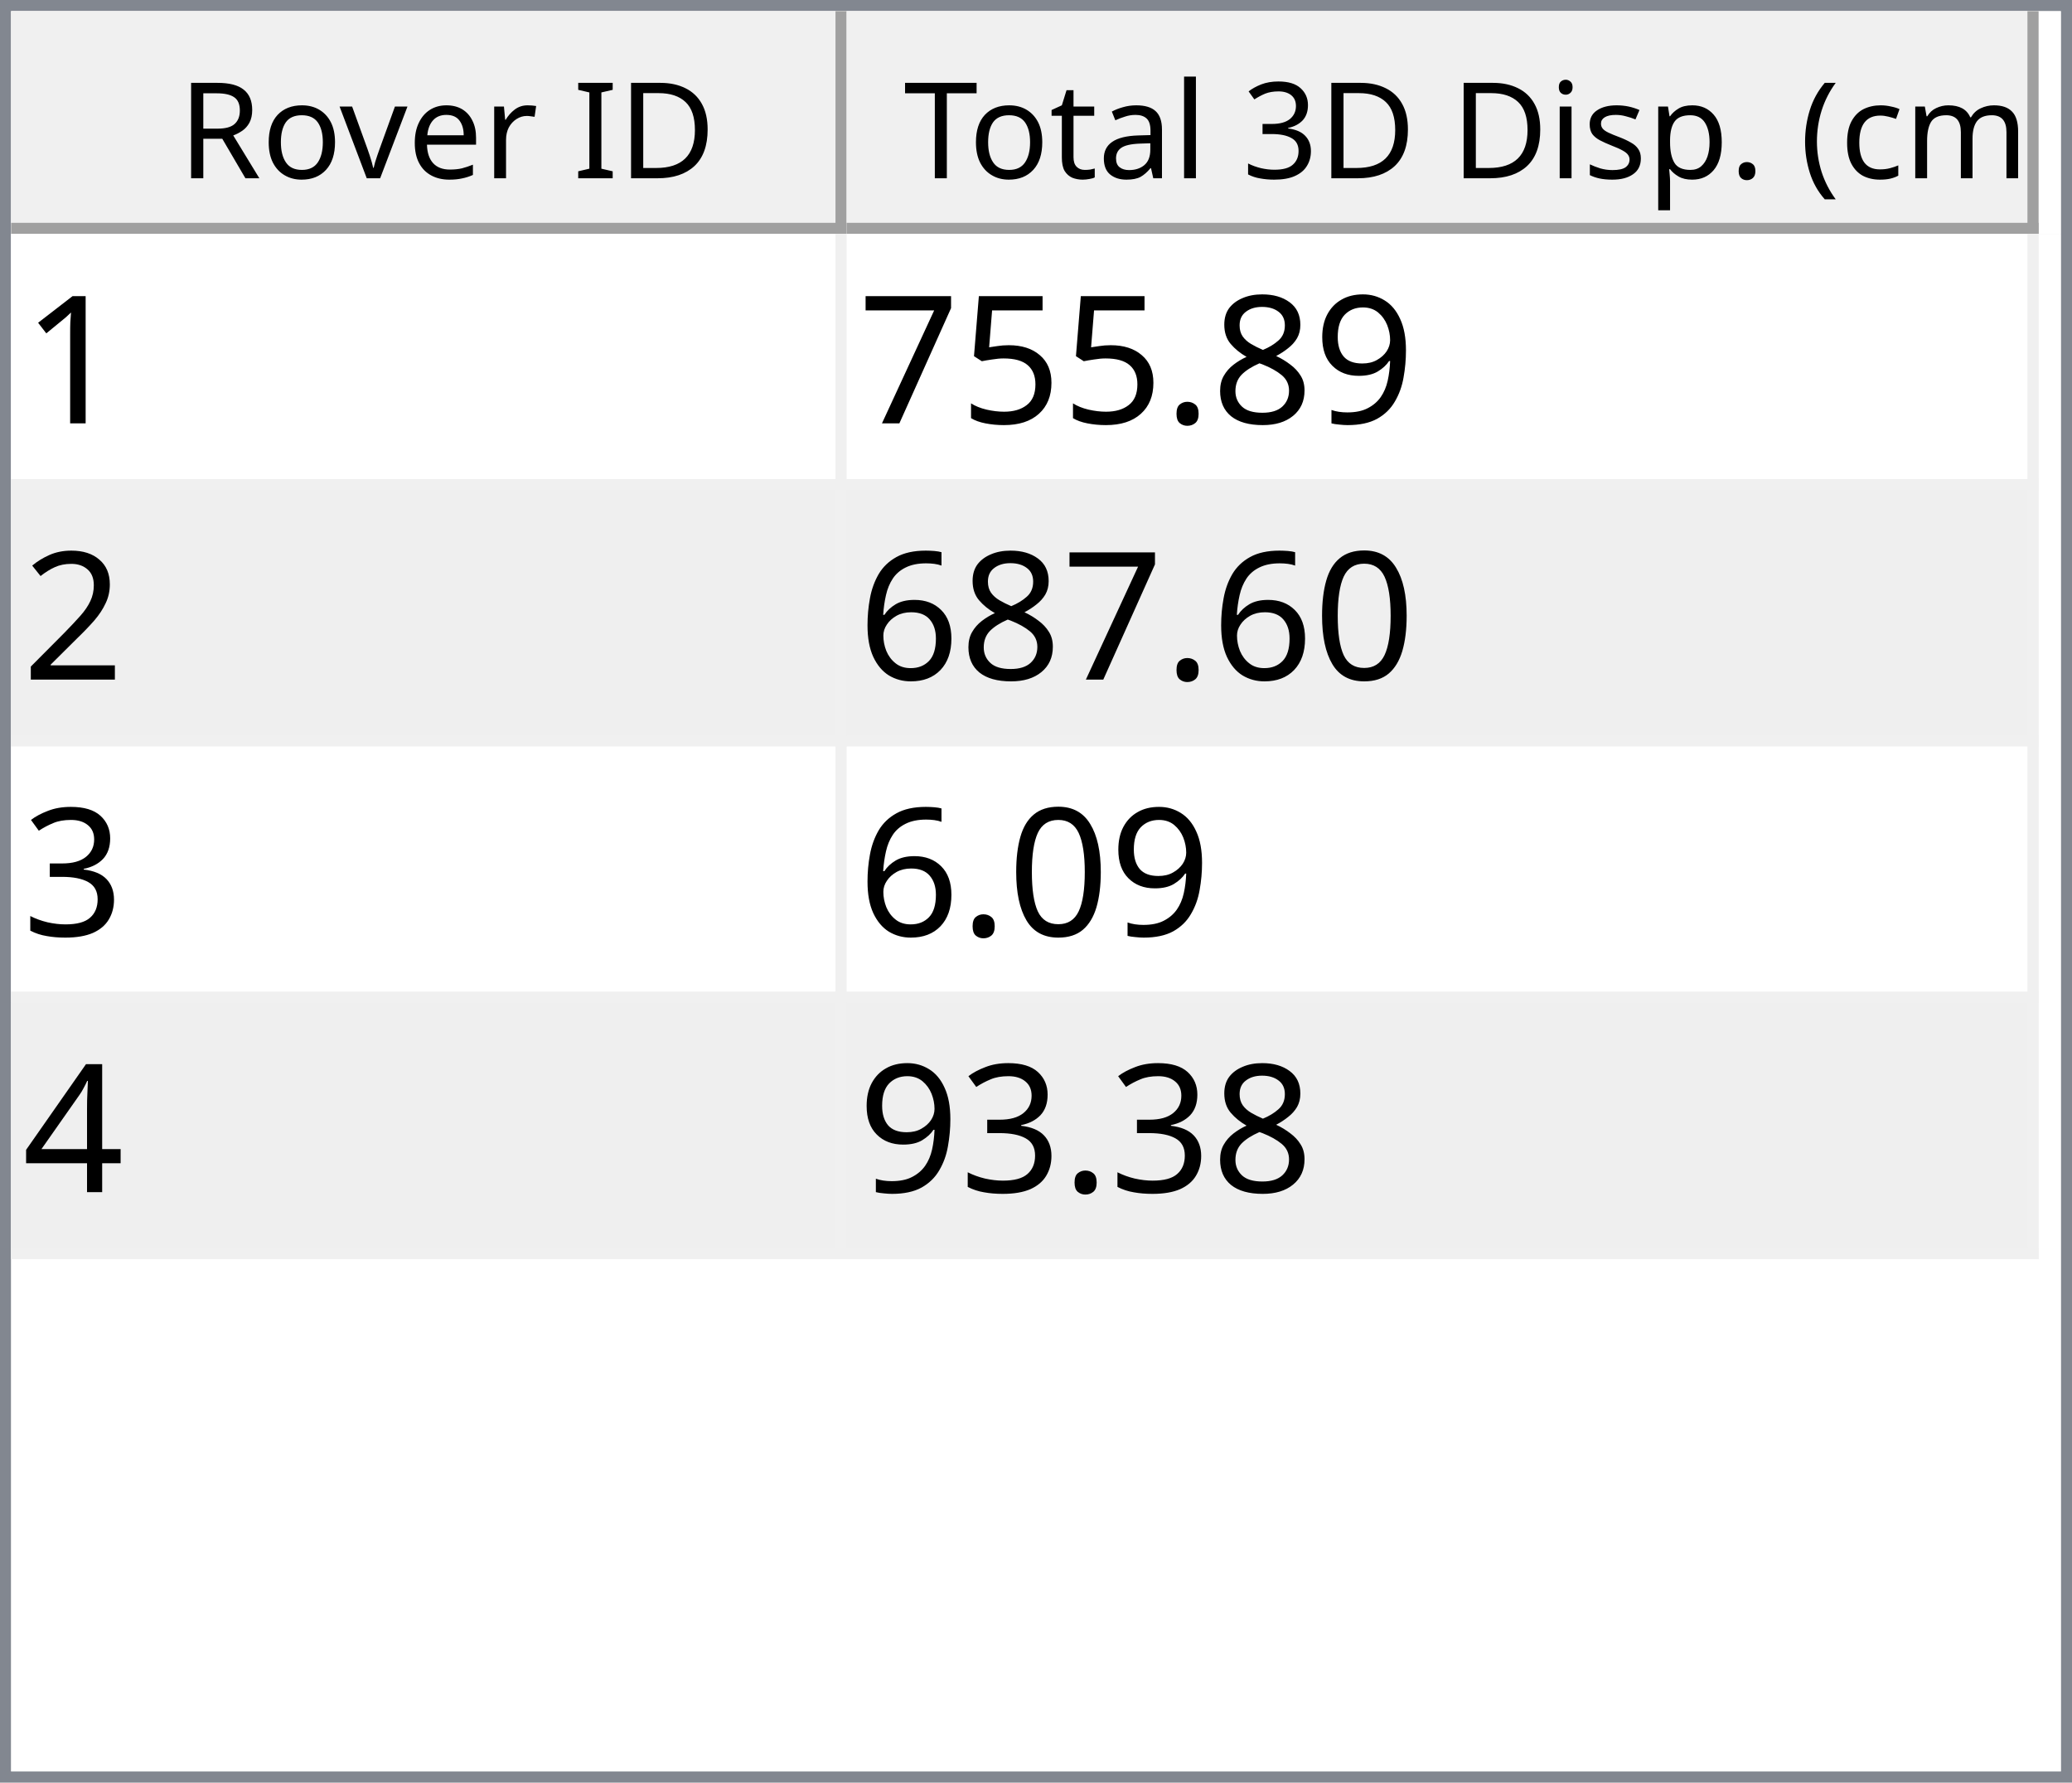
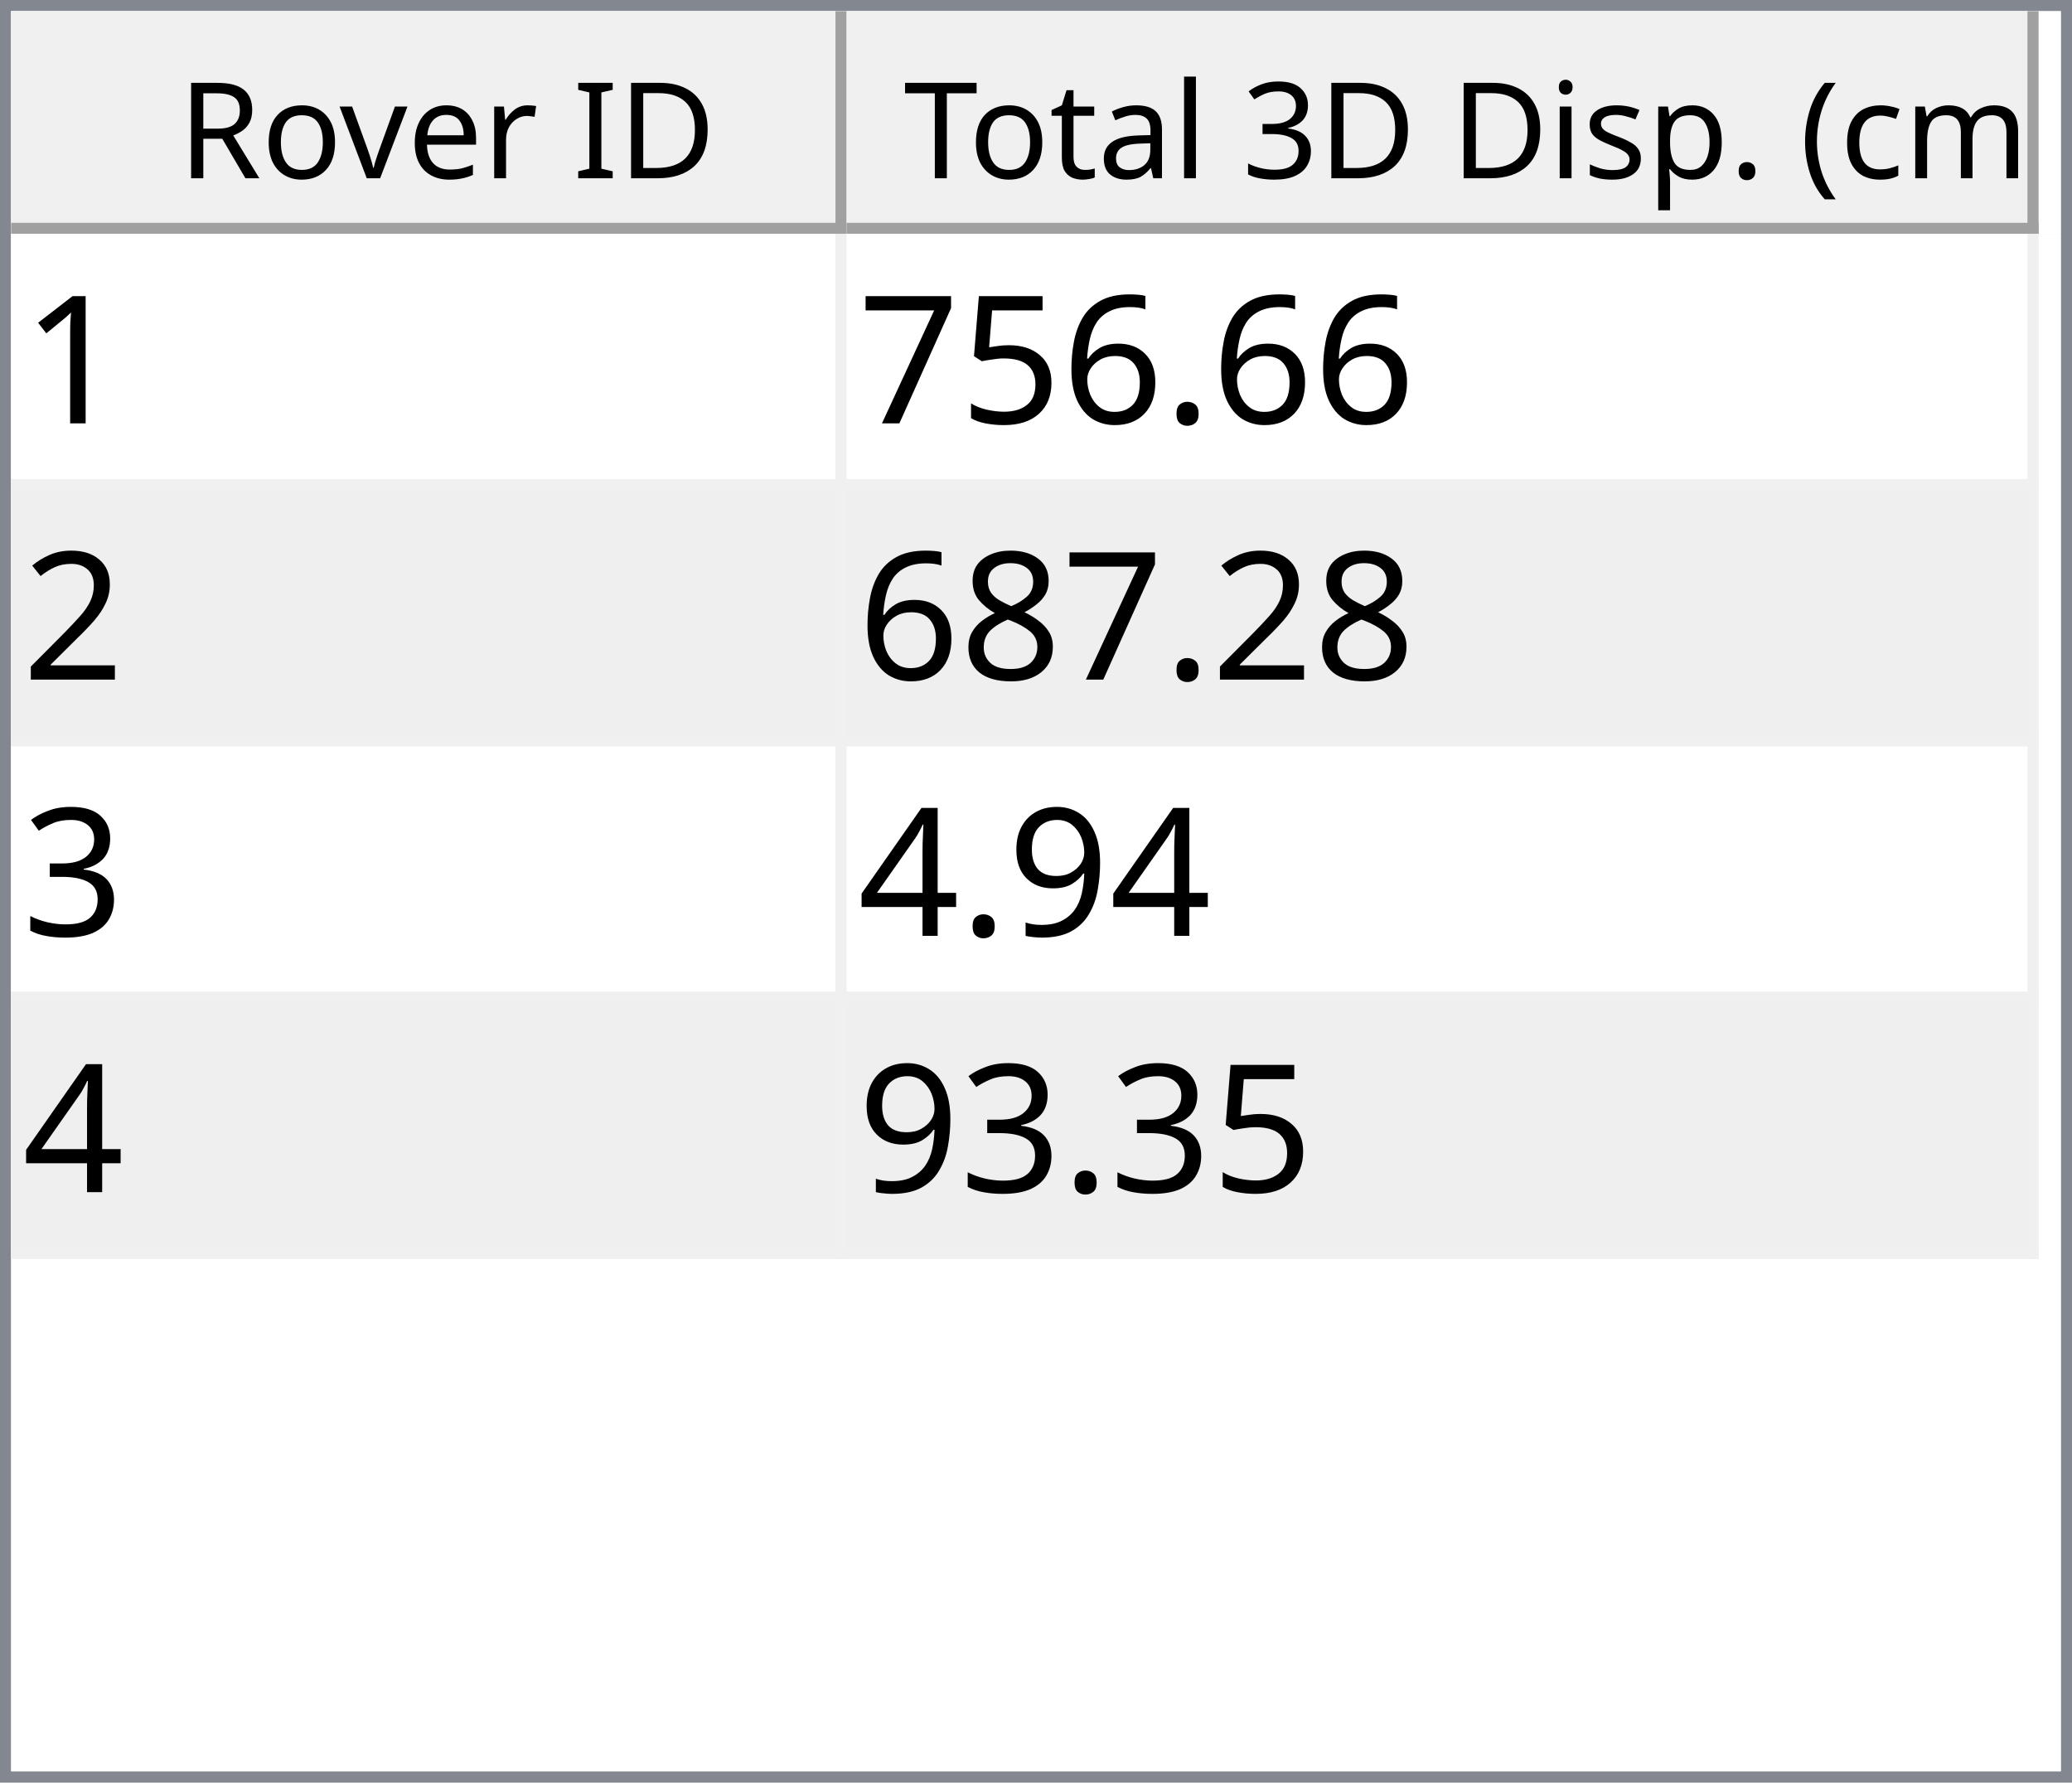
<svg xmlns="http://www.w3.org/2000/svg" style="fill-opacity:1; color-rendering:auto; color-interpolation:auto; text-rendering:auto; stroke:black; stroke-linecap:square; stroke-miterlimit:10; shape-rendering:auto; stroke-opacity:1; fill:black; stroke-dasharray:none; font-weight:normal; stroke-width:1; font-family:'Dialog'; font-style:normal; stroke-linejoin:miter; font-size:12px; stroke-dashoffset:0; image-rendering:auto;" width="186" height="160">
  <defs id="genericDefs" />
  <g>
    <defs id="defs1">
      <clipPath clipPathUnits="userSpaceOnUse" id="clipPath1">
        <path d="M0 0 L186 0 L186 160 L0 160 L0 0 Z" />
      </clipPath>
      <clipPath clipPathUnits="userSpaceOnUse" id="clipPath2">
        <path d="M0 0 L0 160 L186 160 L186 0 Z" />
      </clipPath>
      <clipPath clipPathUnits="userSpaceOnUse" id="clipPath3">
        <path d="M0 0 L0 20 L184 20 L184 0 Z" />
      </clipPath>
      <clipPath clipPathUnits="userSpaceOnUse" id="clipPath4">
        <path d="M0 0 L0 20 L75 20 L75 0 Z" />
      </clipPath>
      <clipPath clipPathUnits="userSpaceOnUse" id="clipPath5">
        <path d="M1 1 L1 19 L74 19 L74 1 Z" />
      </clipPath>
      <clipPath clipPathUnits="userSpaceOnUse" id="clipPath6">
        <path d="M0 0 L0 18 L73 18 L73 0 Z" />
      </clipPath>
      <clipPath clipPathUnits="userSpaceOnUse" id="clipPath7">
        <path d="M-0.5 -0.5 L-0.5 19.5 L74.5 19.5 L74.5 -0.5 Z" />
      </clipPath>
      <clipPath clipPathUnits="userSpaceOnUse" id="clipPath8">
        <path d="M0 0 L0 20 L107 20 L107 0 Z" />
      </clipPath>
      <clipPath clipPathUnits="userSpaceOnUse" id="clipPath9">
        <path d="M1 1 L1 19 L106 19 L106 1 Z" />
      </clipPath>
      <clipPath clipPathUnits="userSpaceOnUse" id="clipPath10">
        <path d="M0 0 L0 18 L105 18 L105 0 Z" />
      </clipPath>
      <clipPath clipPathUnits="userSpaceOnUse" id="clipPath11">
        <path d="M-0.5 -0.5 L-0.5 19.5 L106.5 19.5 L106.5 -0.5 Z" />
      </clipPath>
      <clipPath clipPathUnits="userSpaceOnUse" id="clipPath12">
        <path d="M0 0 L0 138 L184 138 L184 0 Z" />
      </clipPath>
      <clipPath clipPathUnits="userSpaceOnUse" id="clipPath13">
        <path d="M0 0 L0 92 L182 92 L182 0 Z" />
      </clipPath>
      <clipPath clipPathUnits="userSpaceOnUse" id="clipPath14">
        <path d="M-0.5 -0.5 L-0.5 91.5 L181.5 91.5 L181.5 -0.5 Z" />
      </clipPath>
      <clipPath clipPathUnits="userSpaceOnUse" id="clipPath15">
        <path d="M0 0 L0 22 L74 22 L74 0 Z" />
      </clipPath>
      <clipPath clipPathUnits="userSpaceOnUse" id="clipPath16">
        <path d="M0 0 L0 22 L106 22 L106 0 Z" />
      </clipPath>
      <font horiz-adv-x="64.551" id="font1">
        <font-face ascent="107.91" descent="25.098" units-per-em="100" style="font-style:normal; font-family:Segoe UI; font-weight:normal;" />
        <missing-glyph horiz-adv-x="64.551" d="M8.109 0 L8.109 68.266 L56.453 68.266 L56.453 0 L8.109 0 ZM15.328 7.234 L49.219 7.234 L49.219 61.031 L15.328 61.031 L15.328 7.234 Z" />
        <glyph unicode="D" horiz-adv-x="70.117" d="M9.188 0 L9.188 70.016 L28.516 70.016 Q65.531 70.016 65.531 35.891 Q65.531 19.672 55.25 9.836 Q44.969 0 27.734 0 L9.188 0 ZM17.391 62.594 L17.391 7.422 L27.828 7.422 Q41.609 7.422 49.273 14.797 Q56.938 22.172 56.938 35.688 Q56.938 62.594 28.328 62.594 L17.391 62.594 Z" />
        <glyph unicode="I" horiz-adv-x="26.611" d="M17.391 0 L9.188 0 L9.188 70.016 L17.391 70.016 L17.391 0 Z" />
        <glyph unicode=" " horiz-adv-x="27.393" d="" />
        <glyph unicode="r" horiz-adv-x="34.766" d="M34.188 41.891 Q32.078 43.5 28.125 43.5 Q23 43.5 19.555 38.672 Q16.109 33.844 16.109 25.484 L16.109 0 L8.109 0 L8.109 50 L16.109 50 L16.109 39.703 L16.312 39.703 Q18.016 44.969 21.531 47.922 Q25.047 50.875 29.391 50.875 Q32.516 50.875 34.188 50.203 L34.188 41.891 Z" />
        <glyph unicode="e" horiz-adv-x="52.295" d="M48.297 23 L12.984 23 Q13.188 14.656 17.484 10.109 Q21.781 5.562 29.297 5.562 Q37.75 5.562 44.828 11.141 L44.828 3.609 Q38.234 -1.172 27.391 -1.172 Q16.797 -1.172 10.742 5.641 Q4.688 12.453 4.688 24.812 Q4.688 36.469 11.305 43.82 Q17.922 51.172 27.734 51.172 Q37.547 51.172 42.922 44.828 Q48.297 38.484 48.297 27.203 L48.297 23 ZM40.094 29.781 Q40.047 36.719 36.75 40.578 Q33.453 44.438 27.594 44.438 Q21.922 44.438 17.969 40.383 Q14.016 36.328 13.094 29.781 L40.094 29.781 Z" />
        <glyph unicode="v" horiz-adv-x="47.9" d="M47.406 50 L27.484 0 L19.625 0 L0.688 50 L9.469 50 L22.172 13.672 Q23.578 9.672 23.922 6.688 L24.125 6.688 Q24.609 10.453 25.688 13.484 L38.969 50 L47.406 50 Z" />
        <glyph unicode="o" horiz-adv-x="58.594" d="M29 -1.172 Q17.922 -1.172 11.305 5.836 Q4.688 12.844 4.688 24.422 Q4.688 37.016 11.57 44.094 Q18.453 51.172 30.172 51.172 Q41.359 51.172 47.633 44.289 Q53.906 37.406 53.906 25.203 Q53.906 13.234 47.141 6.031 Q40.375 -1.172 29 -1.172 ZM29.594 44.438 Q21.875 44.438 17.383 39.188 Q12.891 33.938 12.891 24.703 Q12.891 15.828 17.43 10.695 Q21.969 5.562 29.594 5.562 Q37.359 5.562 41.531 10.594 Q45.703 15.625 45.703 24.906 Q45.703 34.281 41.531 39.359 Q37.359 44.438 29.594 44.438 Z" />
        <glyph unicode="R" horiz-adv-x="59.814" d="M59.375 0 L49.609 0 L37.891 19.625 Q36.281 22.359 34.766 24.289 Q33.25 26.219 31.664 27.438 Q30.078 28.656 28.25 29.219 Q26.422 29.781 24.125 29.781 L17.391 29.781 L17.391 0 L9.188 0 L9.188 70.016 L30.078 70.016 Q34.672 70.016 38.555 68.867 Q42.438 67.719 45.289 65.375 Q48.141 63.031 49.758 59.547 Q51.375 56.062 51.375 51.375 Q51.375 47.703 50.273 44.656 Q49.172 41.609 47.148 39.211 Q45.125 36.812 42.266 35.133 Q39.406 33.453 35.844 32.516 L35.844 32.328 Q37.594 31.547 38.891 30.547 Q40.188 29.547 41.359 28.18 Q42.531 26.812 43.68 25.078 Q44.828 23.344 46.234 21.047 L59.375 0 ZM17.391 62.594 L17.391 37.203 L28.516 37.203 Q31.594 37.203 34.203 38.133 Q36.812 39.062 38.719 40.797 Q40.625 42.531 41.703 45.047 Q42.781 47.562 42.781 50.688 Q42.781 56.297 39.141 59.445 Q35.5 62.594 28.609 62.594 L17.391 62.594 Z" />
        <glyph unicode=")" horiz-adv-x="30.176" d="M8.297 -15.922 L1.172 -15.922 Q16.406 2.344 16.406 26.812 Q16.406 51.469 1.078 70.016 L8.297 70.016 Q23.531 52.156 23.531 26.703 Q23.531 1.375 8.297 -15.922 Z" />
        <glyph unicode="m" horiz-adv-x="86.133" d="M79.109 0 L71.094 0 L71.094 28.719 Q71.094 37.016 68.531 40.727 Q65.969 44.438 59.906 44.438 Q54.781 44.438 51.195 39.75 Q47.609 35.062 47.609 28.516 L47.609 0 L39.594 0 L39.594 29.688 Q39.594 44.438 28.219 44.438 Q22.953 44.438 19.531 40.016 Q16.109 35.594 16.109 28.516 L16.109 0 L8.109 0 L8.109 50 L16.109 50 L16.109 42.094 L16.312 42.094 Q21.625 51.172 31.844 51.172 Q36.969 51.172 40.773 48.312 Q44.578 45.453 46 40.828 Q51.562 51.172 62.594 51.172 Q79.109 51.172 79.109 30.812 L79.109 0 Z" />
        <glyph unicode="c" horiz-adv-x="46.191" d="M42.188 2.297 Q36.422 -1.172 28.516 -1.172 Q17.828 -1.172 11.258 5.789 Q4.688 12.75 4.688 23.828 Q4.688 36.188 11.766 43.68 Q18.844 51.172 30.672 51.172 Q37.25 51.172 42.281 48.734 L42.281 40.531 Q36.719 44.438 30.375 44.438 Q22.703 44.438 17.797 38.945 Q12.891 33.453 12.891 24.516 Q12.891 15.719 17.508 10.641 Q22.125 5.562 29.891 5.562 Q36.422 5.562 42.188 9.906 L42.188 2.297 Z" />
        <glyph unicode="(" horiz-adv-x="30.176" d="M29.109 -15.922 L21.969 -15.922 Q6.844 1.375 6.844 26.703 Q6.844 52.156 21.969 70.016 L29.203 70.016 Q13.875 51.469 13.875 26.812 Q13.875 2.344 29.109 -15.922 Z" />
        <glyph unicode="." horiz-adv-x="21.68" d="M10.891 -1.078 Q8.641 -1.078 7.055 0.539 Q5.469 2.156 5.469 4.391 Q5.469 6.641 7.055 8.273 Q8.641 9.906 10.891 9.906 Q13.188 9.906 14.797 8.273 Q16.406 6.641 16.406 4.391 Q16.406 2.156 14.797 0.539 Q13.188 -1.078 10.891 -1.078 Z" />
        <glyph unicode="p" horiz-adv-x="58.789" d="M16.312 7.234 L16.109 7.234 L16.109 -23 L8.109 -23 L8.109 50 L16.109 50 L16.109 41.219 L16.312 41.219 Q22.219 51.172 33.594 51.172 Q43.266 51.172 48.688 44.461 Q54.109 37.75 54.109 26.469 Q54.109 13.922 48 6.375 Q41.891 -1.172 31.297 -1.172 Q21.578 -1.172 16.312 7.234 ZM16.109 27.391 L16.109 20.406 Q16.109 14.203 20.141 9.883 Q24.172 5.562 30.375 5.562 Q37.641 5.562 41.773 11.133 Q45.906 16.703 45.906 26.609 Q45.906 34.969 42.047 39.703 Q38.188 44.438 31.594 44.438 Q24.609 44.438 20.359 39.578 Q16.109 34.719 16.109 27.391 Z" />
        <glyph unicode="s" horiz-adv-x="42.432" d="M5.078 1.812 L5.078 10.406 Q11.625 5.562 19.484 5.562 Q30.031 5.562 30.031 12.594 Q30.031 14.594 29.125 15.992 Q28.219 17.391 26.68 18.461 Q25.141 19.531 23.07 20.383 Q21 21.234 18.609 22.172 Q15.281 23.484 12.766 24.828 Q10.25 26.172 8.57 27.859 Q6.891 29.547 6.031 31.695 Q5.172 33.844 5.172 36.719 Q5.172 40.234 6.789 42.945 Q8.406 45.656 11.086 47.484 Q13.766 49.312 17.211 50.242 Q20.656 51.172 24.312 51.172 Q30.812 51.172 35.938 48.922 L35.938 40.828 Q30.422 44.438 23.25 44.438 Q21 44.438 19.195 43.922 Q17.391 43.406 16.094 42.477 Q14.797 41.547 14.086 40.258 Q13.375 38.969 13.375 37.406 Q13.375 35.453 14.086 34.133 Q14.797 32.812 16.164 31.789 Q17.531 30.766 19.484 29.938 Q21.438 29.109 23.922 28.125 Q27.25 26.859 29.883 25.516 Q32.516 24.172 34.375 22.484 Q36.234 20.797 37.234 18.602 Q38.234 16.406 38.234 13.375 Q38.234 9.672 36.602 6.938 Q34.969 4.203 32.234 2.398 Q29.5 0.594 25.93 -0.289 Q22.359 -1.172 18.453 -1.172 Q10.75 -1.172 5.078 1.812 Z" />
        <glyph unicode="i" horiz-adv-x="24.219" d="M12.203 62.703 Q10.062 62.703 8.547 64.164 Q7.031 65.625 7.031 67.875 Q7.031 70.125 8.547 71.609 Q10.062 73.094 12.203 73.094 Q14.406 73.094 15.945 71.609 Q17.484 70.125 17.484 67.875 Q17.484 65.719 15.945 64.211 Q14.406 62.703 12.203 62.703 ZM16.109 0 L8.109 0 L8.109 50 L16.109 50 L16.109 0 Z" />
        <glyph unicode="3" horiz-adv-x="53.906" d="M46.531 19.828 Q46.531 15.094 44.75 11.211 Q42.969 7.328 39.719 4.57 Q36.469 1.812 31.93 0.297 Q27.391 -1.219 21.922 -1.219 Q11.922 -1.219 6 2.594 L6 11.188 Q13.094 5.609 22.219 5.609 Q25.875 5.609 28.828 6.539 Q31.781 7.469 33.906 9.227 Q36.031 10.984 37.18 13.477 Q38.328 15.969 38.328 19.094 Q38.328 32.812 18.797 32.812 L12.984 32.812 L12.984 39.594 L18.5 39.594 Q35.797 39.594 35.797 52.484 Q35.797 64.406 22.609 64.406 Q15.188 64.406 8.688 59.422 L8.688 67.188 Q15.375 71.188 24.609 71.188 Q29 71.188 32.57 69.969 Q36.141 68.75 38.68 66.555 Q41.219 64.359 42.609 61.281 Q44 58.203 44 54.5 Q44 40.672 30.031 36.719 L30.031 36.531 Q33.594 36.141 36.625 34.797 Q39.656 33.453 41.852 31.305 Q44.047 29.156 45.289 26.25 Q46.531 23.344 46.531 19.828 Z" />
        <glyph unicode="l" horiz-adv-x="24.219" d="M16.109 0 L8.109 0 L8.109 74.031 L16.109 74.031 L16.109 0 Z" />
        <glyph unicode="a" horiz-adv-x="50.879" d="M43.891 0 L35.891 0 L35.891 7.812 L35.688 7.812 Q30.469 -1.172 20.312 -1.172 Q12.844 -1.172 8.617 2.781 Q4.391 6.734 4.391 13.281 Q4.391 27.297 20.906 29.594 L35.891 31.688 Q35.891 44.438 25.594 44.438 Q16.547 44.438 9.281 38.281 L9.281 46.484 Q16.656 51.172 26.266 51.172 Q43.891 51.172 43.891 32.516 L43.891 0 ZM35.891 25.297 L23.828 23.641 Q18.266 22.859 15.43 20.875 Q12.594 18.891 12.594 13.875 Q12.594 10.203 15.211 7.883 Q17.828 5.562 22.172 5.562 Q28.125 5.562 32.008 9.742 Q35.891 13.922 35.891 20.312 L35.891 25.297 Z" />
        <glyph unicode="t" horiz-adv-x="33.887" d="M31.297 0.484 Q28.469 -1.078 23.828 -1.078 Q10.688 -1.078 10.688 13.578 L10.688 43.172 L2.094 43.172 L2.094 50 L10.688 50 L10.688 62.203 L18.703 64.797 L18.703 50 L31.297 50 L31.297 43.172 L18.703 43.172 L18.703 14.984 Q18.703 9.969 20.414 7.82 Q22.125 5.672 26.078 5.672 Q29.109 5.672 31.297 7.328 L31.297 0.484 Z" />
        <glyph unicode="T" horiz-adv-x="52.393" d="M50.594 62.594 L30.375 62.594 L30.375 0 L22.172 0 L22.172 62.594 L2 62.594 L2 70.016 L50.594 70.016 L50.594 62.594 Z" />
      </font>
      <font horiz-adv-x="75.0" id="font2">
        <font-face ascent="100.537" descent="21.973" units-per-em="100" style="font-style:normal; font-family:sans-serif; font-weight:normal;" />
        <missing-glyph horiz-adv-x="75.0" d="M12.5 0 L12.5 62.5 L62.5 62.5 L62.5 0 L12.5 0 ZM14.062 1.562 L60.938 1.562 L60.938 60.938 L14.062 60.938 L14.062 1.562 Z" />
        <glyph unicode="1" horiz-adv-x="55.615" d="M37.25 0 L28.469 0 L28.469 56 Q25.297 52.984 20.141 49.953 Q14.984 46.922 10.891 45.406 L10.891 53.906 Q18.266 57.375 23.781 62.305 Q29.297 67.234 31.594 71.875 L37.25 71.875 L37.25 0 Z" />
-         <glyph unicode="9" horiz-adv-x="55.615" d="M5.469 16.547 L13.922 17.328 Q14.984 11.375 18.016 8.688 Q21.047 6 25.781 6 Q29.828 6 32.883 7.859 Q35.938 9.719 37.891 12.82 Q39.844 15.922 41.164 21.195 Q42.484 26.469 42.484 31.938 Q42.484 32.516 42.438 33.688 Q39.797 29.5 35.234 26.883 Q30.672 24.266 25.344 24.266 Q16.453 24.266 10.305 30.711 Q4.156 37.156 4.156 47.703 Q4.156 58.594 10.578 65.234 Q17 71.875 26.656 71.875 Q33.641 71.875 39.43 68.117 Q45.219 64.359 48.219 57.398 Q51.219 50.438 51.219 37.25 Q51.219 23.531 48.242 15.406 Q45.266 7.281 39.383 3.031 Q33.5 -1.219 25.594 -1.219 Q17.188 -1.219 11.867 3.445 Q6.547 8.109 5.469 16.547 ZM41.453 48.141 Q41.453 55.719 37.43 60.156 Q33.406 64.594 27.734 64.594 Q21.875 64.594 17.531 59.812 Q13.188 55.031 13.188 47.406 Q13.188 40.578 17.312 36.305 Q21.438 32.031 27.484 32.031 Q33.594 32.031 37.523 36.305 Q41.453 40.578 41.453 48.141 Z" />
-         <glyph unicode="8" horiz-adv-x="55.615" d="M17.672 38.812 Q12.203 40.828 9.57 44.539 Q6.938 48.25 6.938 53.422 Q6.938 61.234 12.555 66.555 Q18.172 71.875 27.484 71.875 Q36.859 71.875 42.578 66.43 Q48.297 60.984 48.297 53.172 Q48.297 48.188 45.68 44.508 Q43.062 40.828 37.75 38.812 Q44.344 36.672 47.781 31.883 Q51.219 27.094 51.219 20.453 Q51.219 11.281 44.727 5.031 Q38.234 -1.219 27.641 -1.219 Q17.047 -1.219 10.547 5.055 Q4.047 11.328 4.047 20.703 Q4.047 27.688 7.594 32.398 Q11.141 37.109 17.672 38.812 ZM15.922 53.719 Q15.922 48.641 19.195 45.414 Q22.469 42.188 27.688 42.188 Q32.766 42.188 36.016 45.383 Q39.266 48.578 39.266 53.219 Q39.266 58.062 35.914 61.359 Q32.562 64.656 27.594 64.656 Q22.562 64.656 19.242 61.43 Q15.922 58.203 15.922 53.719 ZM13.094 20.656 Q13.094 16.891 14.875 13.375 Q16.656 9.859 20.172 7.93 Q23.688 6 27.734 6 Q34.031 6 38.133 10.055 Q42.234 14.109 42.234 20.359 Q42.234 26.703 38.016 30.859 Q33.797 35.016 27.438 35.016 Q21.234 35.016 17.164 30.914 Q13.094 26.812 13.094 20.656 Z" />
        <glyph unicode="." horiz-adv-x="27.783" d="M9.078 0 L9.078 10.016 L19.094 10.016 L19.094 0 L9.078 0 Z" />
+         <glyph unicode="6" horiz-adv-x="55.615" d="M49.75 54.047 L41.016 53.375 Q39.844 58.547 37.703 60.891 Q34.125 64.656 28.906 64.656 Q24.703 64.656 21.531 62.312 Q17.391 59.281 14.992 53.469 Q12.594 47.656 12.5 36.922 Q15.672 41.75 20.266 44.094 Q24.859 46.438 29.891 46.438 Q38.672 46.438 44.852 39.969 Q51.031 33.5 51.031 23.25 Q51.031 16.5 48.125 10.719 Q45.219 4.938 40.141 1.859 Q35.062 -1.219 28.609 -1.219 Q17.625 -1.219 10.695 6.859 Q3.766 14.938 3.766 33.5 Q3.766 54.25 11.422 63.672 Q18.109 71.875 29.438 71.875 Q37.891 71.875 43.289 67.141 Q48.688 62.406 49.75 54.047 ZM13.875 23.188 Q13.875 18.656 15.797 14.508 Q17.719 10.359 21.188 8.18 Q24.656 6 28.469 6 Q34.031 6 38.039 10.492 Q42.047 14.984 42.047 22.703 Q42.047 30.125 38.086 34.398 Q34.125 38.672 28.125 38.672 Q22.172 38.672 18.023 34.398 Q13.875 30.125 13.875 23.188 Z" />
        <glyph unicode="5" horiz-adv-x="55.615" d="M4.156 18.75 L13.375 19.531 Q14.406 12.797 18.141 9.398 Q21.875 6 27.156 6 Q33.5 6 37.891 10.789 Q42.281 15.578 42.281 23.484 Q42.281 31 38.062 35.352 Q33.844 39.703 27 39.703 Q22.75 39.703 19.336 37.773 Q15.922 35.844 13.969 32.766 L5.719 33.844 L12.641 70.609 L48.25 70.609 L48.25 62.203 L19.672 62.203 L15.828 42.969 Q22.266 47.469 29.344 47.469 Q38.719 47.469 45.164 40.969 Q51.609 34.469 51.609 24.266 Q51.609 14.547 45.953 7.469 Q39.062 -1.219 27.156 -1.219 Q17.391 -1.219 11.211 4.25 Q5.031 9.719 4.156 18.75 Z" />
        <glyph unicode="7" horiz-adv-x="55.615" d="M4.734 62.203 L4.734 70.656 L51.078 70.656 L51.078 63.812 Q44.234 56.547 37.523 44.484 Q30.812 32.422 27.156 19.672 Q24.516 10.688 23.781 0 L14.75 0 Q14.891 8.453 18.062 20.414 Q21.234 32.375 27.172 43.484 Q33.109 54.594 39.797 62.203 L4.734 62.203 Z" />
        <glyph unicode="2" horiz-adv-x="55.615" d="M50.344 8.453 L50.344 0 L3.031 0 Q2.938 3.172 4.047 6.109 Q5.859 10.938 9.836 15.625 Q13.812 20.312 21.344 26.469 Q33.016 36.031 37.117 41.625 Q41.219 47.219 41.219 52.203 Q41.219 57.422 37.477 61.008 Q33.734 64.594 27.734 64.594 Q21.391 64.594 17.578 60.789 Q13.766 56.984 13.719 50.25 L4.688 51.172 Q5.609 61.281 11.664 66.578 Q17.719 71.875 27.938 71.875 Q38.234 71.875 44.242 66.164 Q50.25 60.453 50.25 52 Q50.25 47.703 48.492 43.555 Q46.734 39.406 42.656 34.812 Q38.578 30.219 29.109 22.219 Q21.188 15.578 18.945 13.211 Q16.703 10.844 15.234 8.453 L50.344 8.453 Z" />
-         <glyph unicode="0" horiz-adv-x="55.615" d="M4.156 35.297 Q4.156 48 6.766 55.742 Q9.375 63.484 14.523 67.68 Q19.672 71.875 27.484 71.875 Q33.25 71.875 37.594 69.555 Q41.938 67.234 44.773 62.867 Q47.609 58.5 49.219 52.227 Q50.828 45.953 50.828 35.297 Q50.828 22.703 48.242 14.969 Q45.656 7.234 40.508 3.008 Q35.359 -1.219 27.484 -1.219 Q17.141 -1.219 11.234 6.203 Q4.156 15.141 4.156 35.297 ZM13.188 35.297 Q13.188 17.672 17.312 11.836 Q21.438 6 27.484 6 Q33.547 6 37.672 11.859 Q41.797 17.719 41.797 35.297 Q41.797 52.984 37.672 58.789 Q33.547 64.594 27.391 64.594 Q21.344 64.594 17.719 59.469 Q13.188 52.938 13.188 35.297 Z" />
-         <glyph unicode="6" horiz-adv-x="55.615" d="M49.75 54.047 L41.016 53.375 Q39.844 58.547 37.703 60.891 Q34.125 64.656 28.906 64.656 Q24.703 64.656 21.531 62.312 Q17.391 59.281 14.992 53.469 Q12.594 47.656 12.5 36.922 Q15.672 41.75 20.266 44.094 Q24.859 46.438 29.891 46.438 Q38.672 46.438 44.852 39.969 Q51.031 33.5 51.031 23.25 Q51.031 16.5 48.125 10.719 Q45.219 4.938 40.141 1.859 Q35.062 -1.219 28.609 -1.219 Q17.625 -1.219 10.695 6.859 Q3.766 14.938 3.766 33.5 Q3.766 54.25 11.422 63.672 Q18.109 71.875 29.438 71.875 Q37.891 71.875 43.289 67.141 Q48.688 62.406 49.75 54.047 ZM13.875 23.188 Q13.875 18.656 15.797 14.508 Q17.719 10.359 21.188 8.18 Q24.656 6 28.469 6 Q34.031 6 38.039 10.492 Q42.047 14.984 42.047 22.703 Q42.047 30.125 38.086 34.398 Q34.125 38.672 28.125 38.672 Q22.172 38.672 18.023 34.398 Q13.875 30.125 13.875 23.188 Z" />
+         <glyph unicode="8" horiz-adv-x="55.615" d="M17.672 38.812 Q12.203 40.828 9.57 44.539 Q6.938 48.25 6.938 53.422 Q6.938 61.234 12.555 66.555 Q18.172 71.875 27.484 71.875 Q36.859 71.875 42.578 66.43 Q48.297 60.984 48.297 53.172 Q48.297 48.188 45.68 44.508 Q43.062 40.828 37.75 38.812 Q44.344 36.672 47.781 31.883 Q51.219 27.094 51.219 20.453 Q51.219 11.281 44.727 5.031 Q38.234 -1.219 27.641 -1.219 Q17.047 -1.219 10.547 5.055 Q4.047 11.328 4.047 20.703 Q4.047 27.688 7.594 32.398 Q11.141 37.109 17.672 38.812 ZM15.922 53.719 Q15.922 48.641 19.195 45.414 Q22.469 42.188 27.688 42.188 Q32.766 42.188 36.016 45.383 Q39.266 48.578 39.266 53.219 Q39.266 58.062 35.914 61.359 Q32.562 64.656 27.594 64.656 Q22.562 64.656 19.242 61.43 Q15.922 58.203 15.922 53.719 ZM13.094 20.656 Q13.094 16.891 14.875 13.375 Q16.656 9.859 20.172 7.93 Q23.688 6 27.734 6 Q34.031 6 38.133 10.055 Q42.234 14.109 42.234 20.359 Q42.234 26.703 38.016 30.859 Q33.797 35.016 27.438 35.016 Q21.234 35.016 17.164 30.914 Q13.094 26.812 13.094 20.656 Z" />
        <glyph unicode="3" horiz-adv-x="55.615" d="M4.203 18.891 L12.984 20.062 Q14.5 12.594 18.141 9.297 Q21.781 6 27 6 Q33.203 6 37.477 10.297 Q41.75 14.594 41.75 20.953 Q41.75 27 37.797 30.93 Q33.844 34.859 27.734 34.859 Q25.25 34.859 21.531 33.891 L22.516 41.609 Q23.391 41.5 23.922 41.5 Q29.547 41.5 34.039 44.43 Q38.531 47.359 38.531 53.469 Q38.531 58.297 35.258 61.477 Q31.984 64.656 26.812 64.656 Q21.688 64.656 18.266 61.43 Q14.844 58.203 13.875 51.766 L5.078 53.328 Q6.688 62.156 12.398 67.016 Q18.109 71.875 26.609 71.875 Q32.469 71.875 37.398 69.359 Q42.328 66.844 44.945 62.5 Q47.562 58.156 47.562 53.266 Q47.562 48.641 45.07 44.828 Q42.578 41.016 37.703 38.766 Q44.047 37.312 47.562 32.695 Q51.078 28.078 51.078 21.141 Q51.078 11.766 44.242 5.25 Q37.406 -1.266 26.953 -1.266 Q17.531 -1.266 11.305 4.352 Q5.078 9.969 4.203 18.891 Z" />
+         <glyph unicode="9" horiz-adv-x="55.615" d="M5.469 16.547 L13.922 17.328 Q14.984 11.375 18.016 8.688 Q21.047 6 25.781 6 Q29.828 6 32.883 7.859 Q35.938 9.719 37.891 12.82 Q39.844 15.922 41.164 21.195 Q42.484 26.469 42.484 31.938 Q42.484 32.516 42.438 33.688 Q39.797 29.5 35.234 26.883 Q30.672 24.266 25.344 24.266 Q16.453 24.266 10.305 30.711 Q4.156 37.156 4.156 47.703 Q4.156 58.594 10.578 65.234 Q17 71.875 26.656 71.875 Q33.641 71.875 39.43 68.117 Q45.219 64.359 48.219 57.398 Q51.219 50.438 51.219 37.25 Q51.219 23.531 48.242 15.406 Q45.266 7.281 39.383 3.031 Q33.5 -1.219 25.594 -1.219 Q17.188 -1.219 11.867 3.445 Q6.547 8.109 5.469 16.547 ZM41.453 48.141 Q41.453 55.719 37.43 60.156 Q33.406 64.594 27.734 64.594 Q21.875 64.594 17.531 59.812 Q13.188 55.031 13.188 47.406 Q13.188 40.578 17.312 36.305 Q21.438 32.031 27.484 32.031 Q33.594 32.031 37.523 36.305 Q41.453 40.578 41.453 48.141 Z" />
        <glyph unicode="4" horiz-adv-x="55.615" d="M32.328 0 L32.328 17.141 L1.266 17.141 L1.266 25.203 L33.938 71.578 L41.109 71.578 L41.109 25.203 L50.781 25.203 L50.781 17.141 L41.109 17.141 L41.109 0 L32.328 0 ZM32.328 25.203 L32.328 57.469 L9.906 25.203 L32.328 25.203 Z" />
      </font>
    </defs>
    <g style="fill:white; stroke:white;">
      <rect x="0" y="0" width="186" style="clip-path:url(#clipPath1); stroke:none;" height="160" />
    </g>
    <g style="fill:white; text-rendering:optimizeSpeed; color-rendering:optimizeSpeed; image-rendering:optimizeSpeed; shape-rendering:crispEdges; stroke:white; color-interpolation:sRGB;">
      <rect x="0" width="186" height="160" y="0" style="stroke:none;" />
      <path style="stroke:none;" d="M0 160 L186 160 L186 0 L0 0 Z" />
    </g>
    <g style="fill:rgb(240,240,240); font-family:'Segoe UI'; stroke:rgb(240,240,240);">
      <rect x="0" y="0" width="186" style="clip-path:url(#clipPath2); stroke:none;" height="160" />
    </g>
    <g style="fill:rgb(130,135,144); font-family:'Segoe UI'; stroke:rgb(130,135,144);">
      <path d="M0 0 L186 0 L186 160 L0 160 L0 0 ZM1 1 L185 1 L185 159 L1 159 L1 1 Z" style="fill-rule:evenodd; clip-path:url(#clipPath2); stroke:none;" />
    </g>
    <g style="fill:white; font-family:'Segoe UI'; stroke:white;" transform="translate(1,1)">
      <rect x="0" y="0" width="184" style="clip-path:url(#clipPath3); stroke:none;" height="20" />
    </g>
    <g style="fill:rgb(240,240,240); font-family:'Segoe UI'; stroke:rgb(240,240,240);" transform="translate(1,1)">
      <rect x="0" y="0" width="75" style="clip-path:url(#clipPath4); stroke:none;" height="20" />
    </g>
    <g style="font-family:'Segoe UI';" transform="translate(2,2)">
      <text x="14" xml:space="preserve" y="14" style="clip-path:url(#clipPath6); stroke:none;">Rover ID</text>
    </g>
    <g style="fill:rgb(160,160,160); font-family:'Segoe UI'; stroke:rgb(160,160,160); stroke-linejoin:bevel;" transform="translate(1.5,1.5)">
      <line x1="74" x2="74" y1="0" style="fill:none; clip-path:url(#clipPath7);" y2="19" />
    </g>
    <g style="fill:rgb(160,160,160); font-family:'Segoe UI'; stroke:rgb(160,160,160); stroke-linejoin:bevel;" transform="matrix(1,0,0,1,1,1) translate(0.5,0.5)">
      <line x1="0" x2="74" y1="19" style="fill:none; clip-path:url(#clipPath7);" y2="19" />
    </g>
    <g style="fill:rgb(240,240,240); font-family:'Segoe UI'; stroke:rgb(240,240,240);" transform="translate(76,1)">
      <rect x="0" y="0" width="107" style="clip-path:url(#clipPath8); stroke:none;" height="20" />
    </g>
    <g style="font-family:'Segoe UI';" transform="translate(77,2)">
      <text x="1" xml:space="preserve" y="14" style="clip-path:url(#clipPath10); stroke:none;"> Total 3D Disp. (cm)</text>
    </g>
    <g style="fill:rgb(160,160,160); font-family:'Segoe UI'; stroke:rgb(160,160,160); stroke-linejoin:bevel;" transform="translate(76.5,1.5)">
      <line x1="106" x2="106" y1="0" style="fill:none; clip-path:url(#clipPath11);" y2="19" />
    </g>
    <g style="fill:rgb(160,160,160); font-family:'Segoe UI'; stroke:rgb(160,160,160); stroke-linejoin:bevel;" transform="matrix(1,0,0,1,76,1) translate(0.5,0.5)">
      <line x1="0" x2="106" y1="19" style="fill:none; clip-path:url(#clipPath11);" y2="19" />
    </g>
    <g style="fill:white; font-family:'Segoe UI'; stroke:white;" transform="translate(1,21)">
      <rect x="0" y="0" width="184" style="clip-path:url(#clipPath12); stroke:none;" height="138" />
    </g>
    <g style="fill:rgb(240,240,240); font-size:16px; font-family:sans-serif; stroke:rgb(240,240,240);" transform="translate(1,21)">
      <rect x="0" y="0" width="182" style="clip-path:url(#clipPath13); stroke:none;" height="92" />
      <line transform="translate(0.5,0.5)" x1="0" x2="181" y1="22" style="clip-path:url(#clipPath14); fill:none; stroke-linejoin:bevel;" y2="22" />
    </g>
    <g transform="matrix(1,0,0,1,1,21) translate(0.5,0.5)" style="fill:rgb(240,240,240); font-size:16px; font-family:sans-serif; stroke:rgb(240,240,240); stroke-linejoin:bevel;">
      <line x1="0" x2="181" y1="45" style="fill:none; clip-path:url(#clipPath14);" y2="45" />
    </g>
    <g transform="matrix(1,0,0,1,1,21) translate(0.5,0.5)" style="fill:rgb(240,240,240); font-size:16px; font-family:sans-serif; stroke:rgb(240,240,240); stroke-linejoin:bevel;">
      <line x1="0" x2="181" y1="68" style="fill:none; clip-path:url(#clipPath14);" y2="68" />
    </g>
    <g transform="matrix(1,0,0,1,1,21) translate(0.5,0.5)" style="fill:rgb(240,240,240); font-size:16px; font-family:sans-serif; stroke:rgb(240,240,240); stroke-linejoin:bevel;">
      <line x1="0" x2="181" y1="91" style="fill:none; clip-path:url(#clipPath14);" y2="91" />
    </g>
    <g transform="matrix(1,0,0,1,1,21) translate(0.5,0.5)" style="fill:rgb(240,240,240); font-size:16px; font-family:sans-serif; stroke:rgb(240,240,240); stroke-linejoin:bevel;">
      <line x1="74" x2="74" y1="0" style="fill:none; clip-path:url(#clipPath14);" y2="91" />
    </g>
    <g transform="matrix(1,0,0,1,1,21) translate(0.5,0.5)" style="fill:rgb(240,240,240); font-size:16px; font-family:sans-serif; stroke:rgb(240,240,240); stroke-linejoin:bevel;">
      <line x1="181" x2="181" y1="0" style="fill:none; clip-path:url(#clipPath14);" y2="91" />
    </g>
    <g style="fill:white; font-size:16px; font-family:sans-serif; stroke:white;" transform="matrix(1,0,0,1,1,21)">
      <rect x="0" y="0" width="74" style="clip-path:url(#clipPath15); stroke:none;" height="22" />
      <text x="1" y="17" style="fill:black; clip-path:url(#clipPath15); stroke:none;" xml:space="preserve">1</text>
    </g>
    <g style="fill:white; font-size:16px; font-family:sans-serif; stroke:white;" transform="matrix(1,0,0,1,1,21) translate(75,0)">
      <rect x="0" y="0" width="106" style="clip-path:url(#clipPath16); stroke:none;" height="22" />
-       <text x="1" y="17" style="fill:black; clip-path:url(#clipPath16); stroke:none;" xml:space="preserve">755.89</text>
+       <text x="1" y="17" style="fill:black; clip-path:url(#clipPath16); stroke:none;" xml:space="preserve">756.66</text>
    </g>
    <g style="fill:rgb(239,239,239); font-size:16px; font-family:sans-serif; stroke:rgb(239,239,239);" transform="matrix(1,0,0,1,1,21) translate(0,23)">
      <rect x="0" y="0" width="74" style="clip-path:url(#clipPath15); stroke:none;" height="22" />
      <text x="1" y="17" style="fill:black; clip-path:url(#clipPath15); stroke:none;" xml:space="preserve">2</text>
    </g>
    <g style="fill:rgb(239,239,239); font-size:16px; font-family:sans-serif; stroke:rgb(239,239,239);" transform="matrix(1,0,0,1,1,21) translate(75,23)">
      <rect x="0" y="0" width="106" style="clip-path:url(#clipPath16); stroke:none;" height="22" />
-       <text x="1" y="17" style="fill:black; clip-path:url(#clipPath16); stroke:none;" xml:space="preserve">687.60</text>
+       <text x="1" y="17" style="fill:black; clip-path:url(#clipPath16); stroke:none;" xml:space="preserve">687.28</text>
    </g>
    <g style="fill:white; font-size:16px; font-family:sans-serif; stroke:white;" transform="matrix(1,0,0,1,1,21) translate(0,46)">
      <rect x="0" y="0" width="74" style="clip-path:url(#clipPath15); stroke:none;" height="22" />
      <text x="1" y="17" style="fill:black; clip-path:url(#clipPath15); stroke:none;" xml:space="preserve">3</text>
    </g>
    <g style="fill:white; font-size:16px; font-family:sans-serif; stroke:white;" transform="matrix(1,0,0,1,1,21) translate(75,46)">
      <rect x="0" y="0" width="106" style="clip-path:url(#clipPath16); stroke:none;" height="22" />
-       <text x="1" y="17" style="fill:black; clip-path:url(#clipPath16); stroke:none;" xml:space="preserve">6.09</text>
+       <text x="1" y="17" style="fill:black; clip-path:url(#clipPath16); stroke:none;" xml:space="preserve">4.94</text>
    </g>
    <g style="fill:rgb(239,239,239); font-size:16px; font-family:sans-serif; stroke:rgb(239,239,239);" transform="matrix(1,0,0,1,1,21) translate(0,69)">
      <rect x="0" y="0" width="74" style="clip-path:url(#clipPath15); stroke:none;" height="22" />
      <text x="1" y="17" style="fill:black; clip-path:url(#clipPath15); stroke:none;" xml:space="preserve">4</text>
    </g>
    <g style="fill:rgb(239,239,239); font-size:16px; font-family:sans-serif; stroke:rgb(239,239,239);" transform="matrix(1,0,0,1,1,21) translate(75,69)">
      <rect x="0" y="0" width="106" style="clip-path:url(#clipPath16); stroke:none;" height="22" />
-       <text x="1" y="17" style="fill:black; clip-path:url(#clipPath16); stroke:none;" xml:space="preserve">93.38</text>
+       <text x="1" y="17" style="fill:black; clip-path:url(#clipPath16); stroke:none;" xml:space="preserve">93.35</text>
    </g>
  </g>
</svg>
